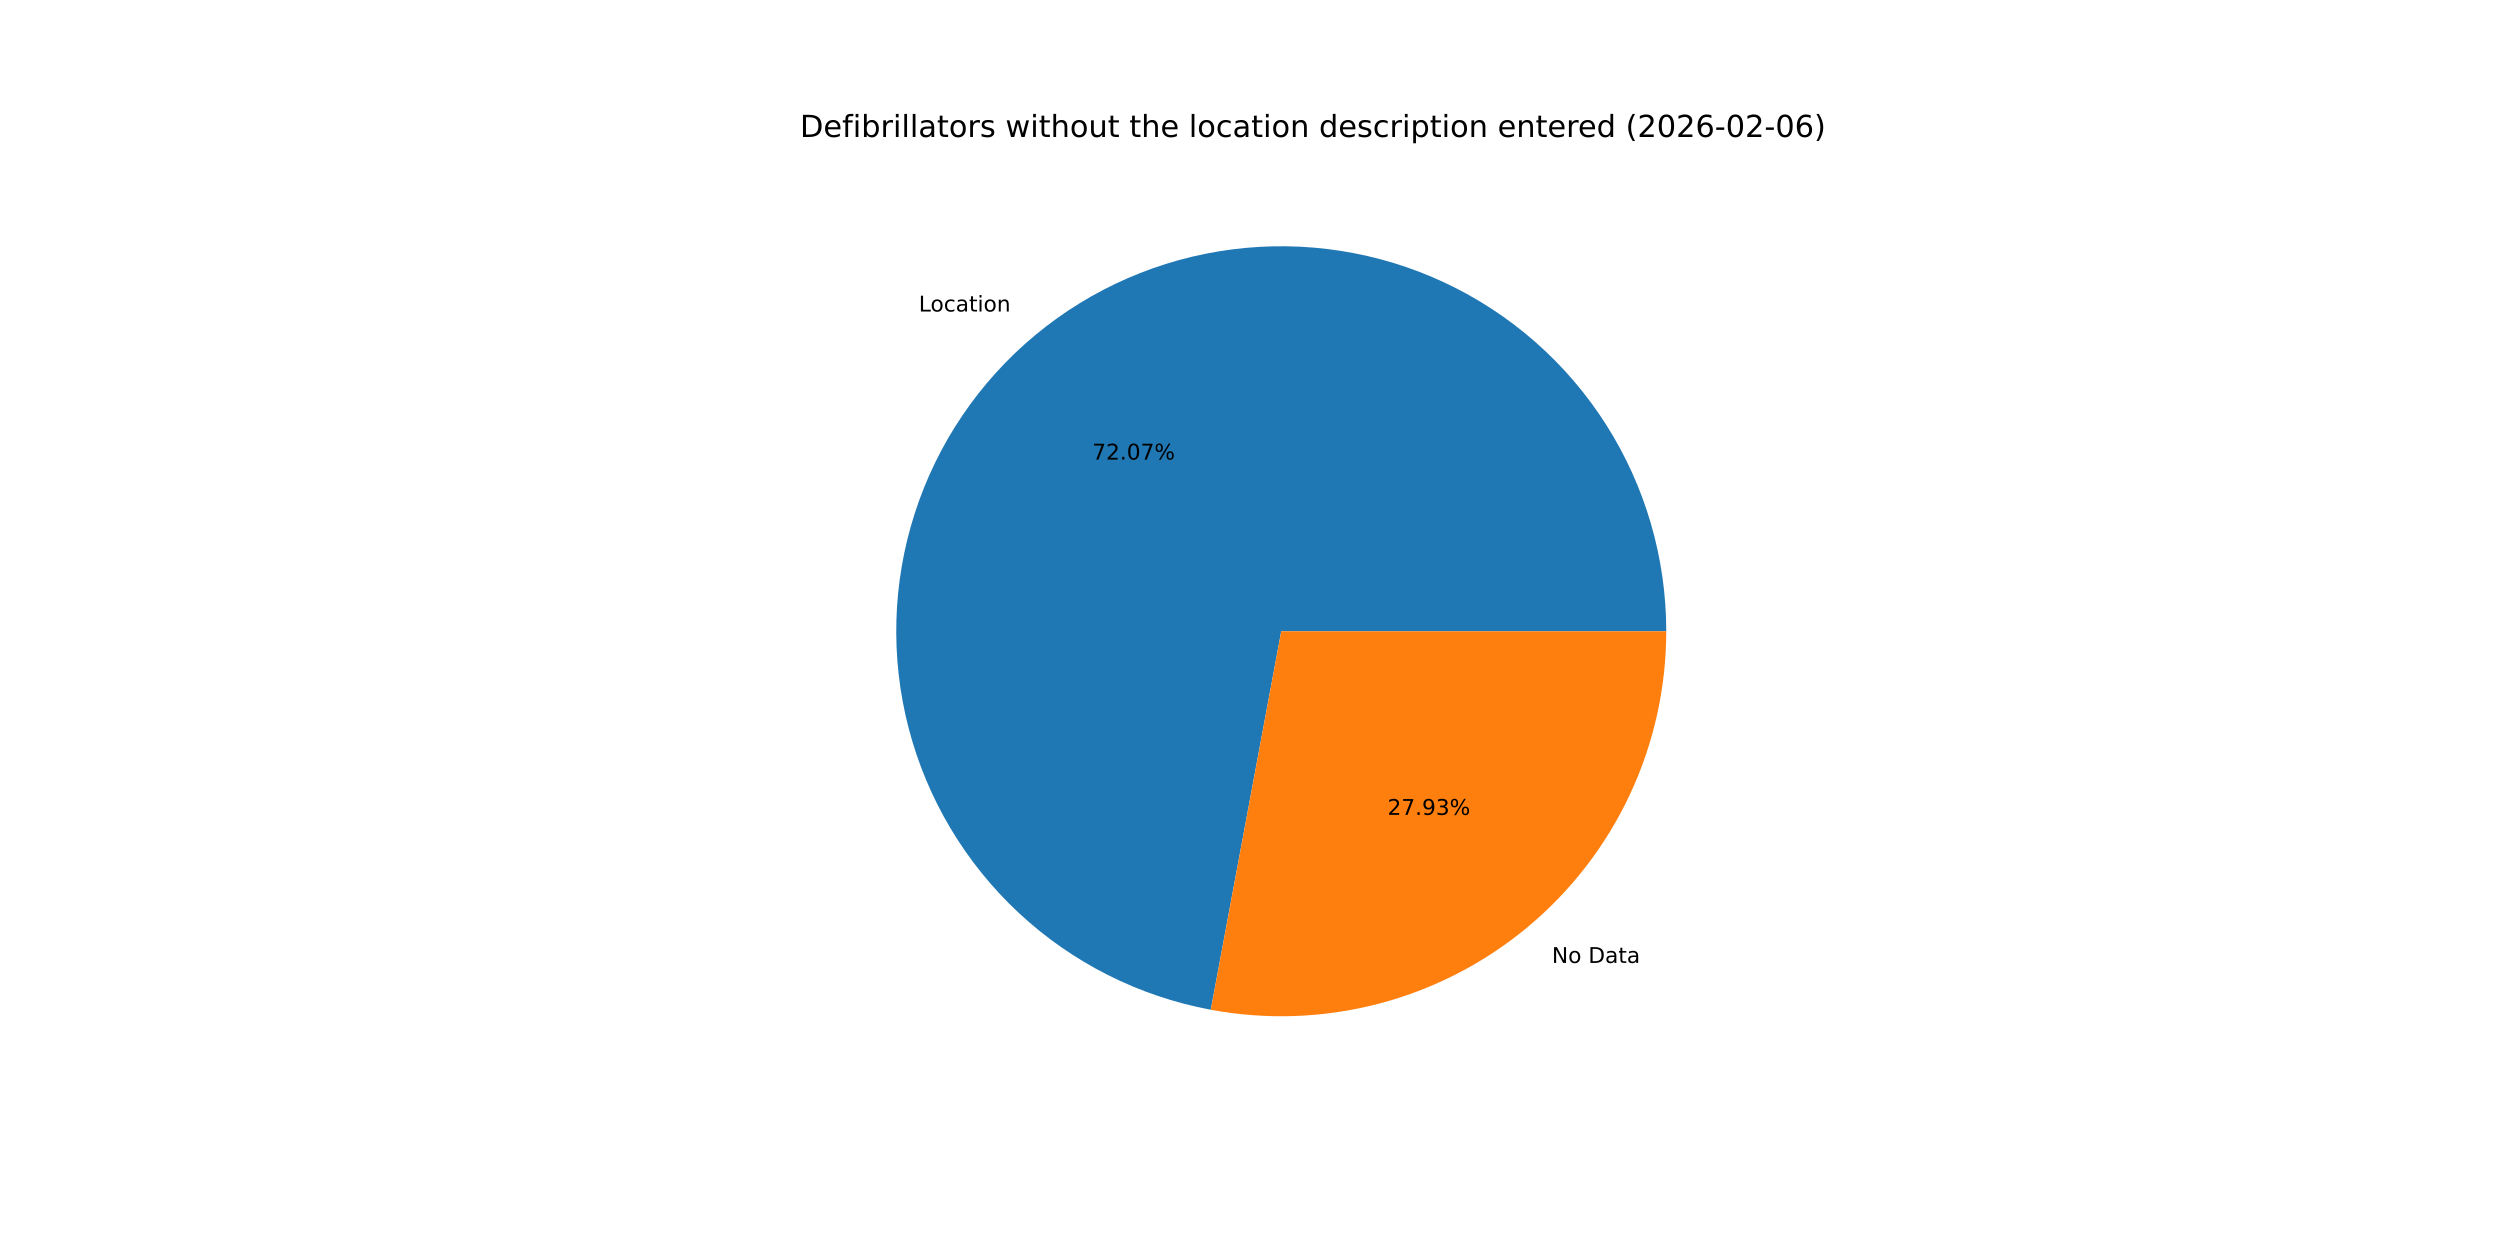
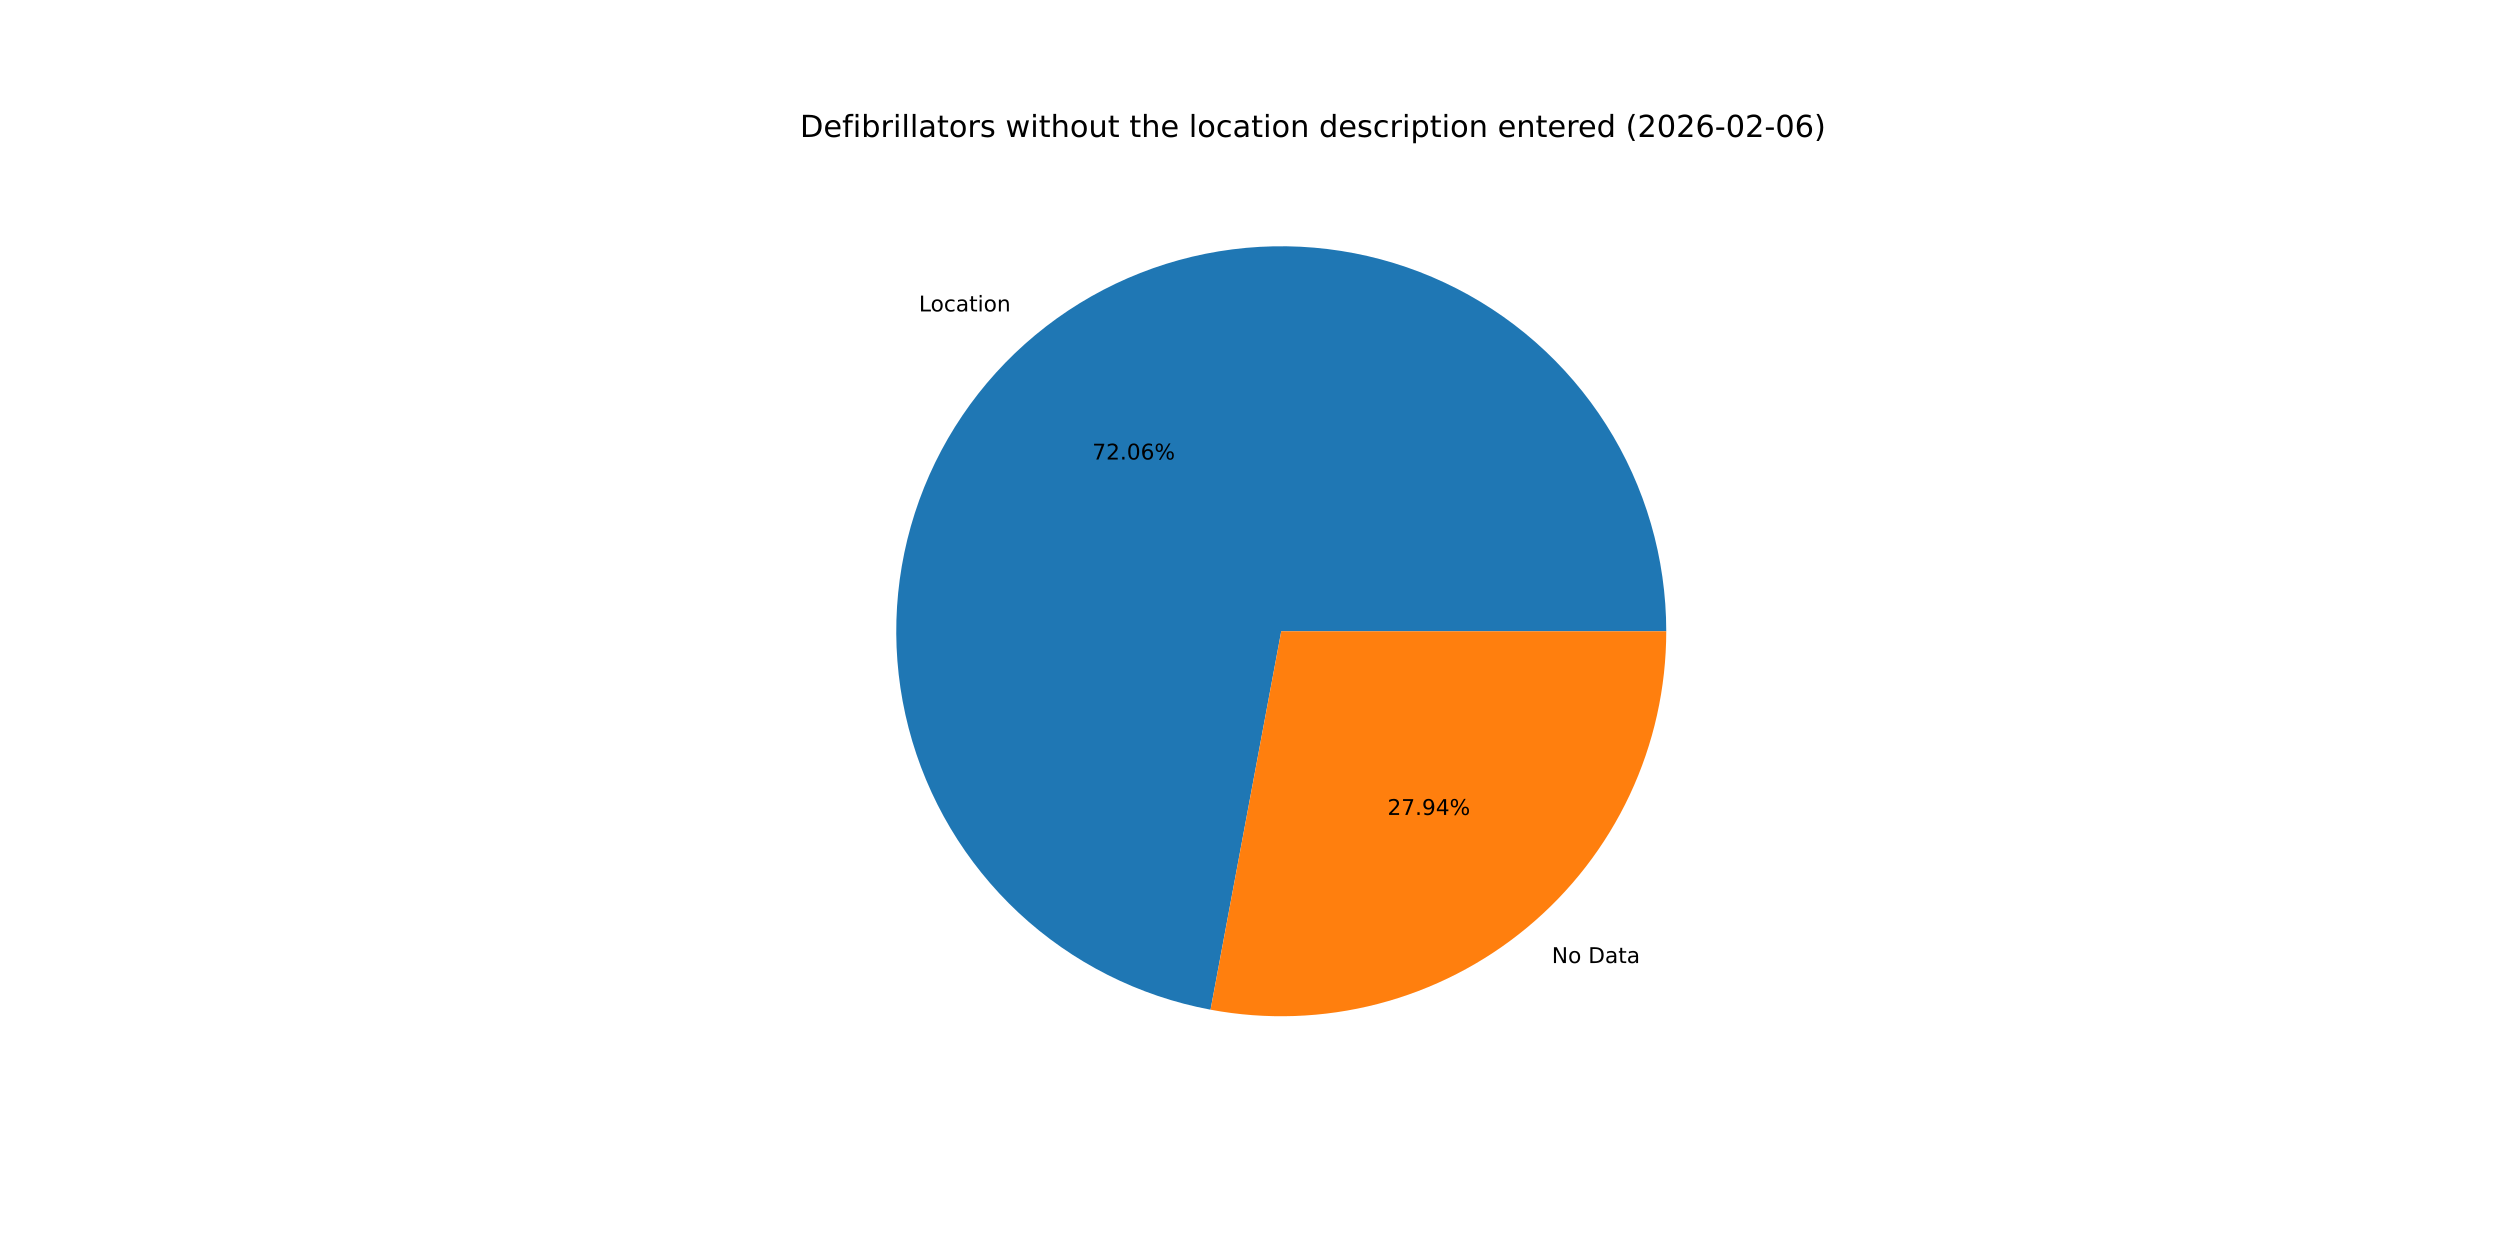
<svg xmlns="http://www.w3.org/2000/svg" xmlns:xlink="http://www.w3.org/1999/xlink" width="1152pt" height="576pt" viewBox="0 0 1152 576" version="1.1">
  <defs>
    <style type="text/css">*{stroke-linejoin: round; stroke-linecap: butt}</style>
  </defs>
  <g id="figure_1">
    <g id="patch_1">
      <path d="M 0 576  L 1152 576  L 1152 0  L 0 0  z " style="fill: #ffffff" />
    </g>
    <g id="axes_1">
      <g id="patch_2">
-         <path d="M 767.808 290.88  C 767.808 257.185 758.208 224.177 740.138 195.737  C 722.067 167.297 696.263 144.586 665.759 130.273  C 635.254 115.96 601.295 110.629 567.872 114.908  C 534.45 119.187 502.928 132.9 477.013 154.436  C 451.098 175.972 431.847 204.451 421.524 236.526  C 411.2 268.601 410.225 302.962 418.713 335.571  C 427.201 368.18 444.807 397.705 469.459 420.675  C 494.111 443.646 524.804 459.124 557.93 465.291  L 590.4 290.88  z " style="fill: #1f77b4" />
+         <path d="M 767.808 290.88  C 767.808 257.19 758.211 224.186 740.145 195.749  C 722.08 167.312 696.282 144.601 665.785 130.285  C 635.287 115.969 601.334 110.633 567.915 114.903  C 534.496 119.173 502.975 132.875 477.057 154.399  C 451.139 175.923 431.881 204.392 421.546 236.458  C 411.211 268.524 410.221 302.88 418.692 335.488  C 427.163 368.096 444.75 397.626 469.385 420.607  C 494.021 443.588 524.7 459.083 557.817 465.27  L 590.4 290.88  z " style="fill: #1f77b4" />
      </g>
      <g id="patch_3">
-         <path d="M 557.93 465.291  C 583.538 470.059 609.884 469.128 635.091 462.567  C 660.298 456.005 683.754 443.972 703.787 427.324  C 723.82 410.676 739.943 389.819 751.007 366.239  C 762.072 342.658 767.808 316.927 767.808 290.88  L 590.4 290.88  z " style="fill: #ff7f0e" />
+         <path d="M 557.817 465.27  C 583.431 470.056 609.788 469.14 635.008 462.588  C 660.228 456.037 683.697 444.008 703.743 427.361  C 723.789 410.713 739.923 389.852 750.995 366.265  C 762.067 342.677 767.808 316.937 767.808 290.88  L 590.4 290.88  z " style="fill: #ff7f0e" />
      </g>
      <g id="matplotlib.axis_1" />
      <g id="matplotlib.axis_2" />
      <g id="text_1">
-         <g transform="translate(423.3774 143.5509) scale(0.1 -0.1)">
+         <g transform="translate(423.426 143.5105) scale(0.1 -0.1)">
          <defs>
            <path id="DejaVuSans-4c" d="M 628 4666  L 1259 4666  L 1259 531  L 3531 531  L 3531 0  L 628 0  L 628 4666  z " transform="scale(0.015625)" />
            <path id="DejaVuSans-6f" d="M 1959 3097  Q 1497 3097 1228 2736  Q 959 2375 959 1747  Q 959 1119 1226 758  Q 1494 397 1959 397  Q 2419 397 2687 759  Q 2956 1122 2956 1747  Q 2956 2369 2687 2733  Q 2419 3097 1959 3097  z M 1959 3584  Q 2709 3584 3137 3096  Q 3566 2609 3566 1747  Q 3566 888 3137 398  Q 2709 -91 1959 -91  Q 1206 -91 779 398  Q 353 888 353 1747  Q 353 2609 779 3096  Q 1206 3584 1959 3584  z " transform="scale(0.015625)" />
            <path id="DejaVuSans-63" d="M 3122 3366  L 3122 2828  Q 2878 2963 2633 3030  Q 2388 3097 2138 3097  Q 1578 3097 1268 2742  Q 959 2388 959 1747  Q 959 1106 1268 751  Q 1578 397 2138 397  Q 2388 397 2633 464  Q 2878 531 3122 666  L 3122 134  Q 2881 22 2623 -34  Q 2366 -91 2075 -91  Q 1284 -91 818 406  Q 353 903 353 1747  Q 353 2603 823 3093  Q 1294 3584 2113 3584  Q 2378 3584 2631 3529  Q 2884 3475 3122 3366  z " transform="scale(0.015625)" />
            <path id="DejaVuSans-61" d="M 2194 1759  Q 1497 1759 1228 1600  Q 959 1441 959 1056  Q 959 750 1161 570  Q 1363 391 1709 391  Q 2188 391 2477 730  Q 2766 1069 2766 1631  L 2766 1759  L 2194 1759  z M 3341 1997  L 3341 0  L 2766 0  L 2766 531  Q 2569 213 2275 61  Q 1981 -91 1556 -91  Q 1019 -91 701 211  Q 384 513 384 1019  Q 384 1609 779 1909  Q 1175 2209 1959 2209  L 2766 2209  L 2766 2266  Q 2766 2663 2505 2880  Q 2244 3097 1772 3097  Q 1472 3097 1187 3025  Q 903 2953 641 2809  L 641 3341  Q 956 3463 1253 3523  Q 1550 3584 1831 3584  Q 2591 3584 2966 3190  Q 3341 2797 3341 1997  z " transform="scale(0.015625)" />
            <path id="DejaVuSans-74" d="M 1172 4494  L 1172 3500  L 2356 3500  L 2356 3053  L 1172 3053  L 1172 1153  Q 1172 725 1289 603  Q 1406 481 1766 481  L 2356 481  L 2356 0  L 1766 0  Q 1100 0 847 248  Q 594 497 594 1153  L 594 3053  L 172 3053  L 172 3500  L 594 3500  L 594 4494  L 1172 4494  z " transform="scale(0.015625)" />
            <path id="DejaVuSans-69" d="M 603 3500  L 1178 3500  L 1178 0  L 603 0  L 603 3500  z M 603 4863  L 1178 4863  L 1178 4134  L 603 4134  L 603 4863  z " transform="scale(0.015625)" />
            <path id="DejaVuSans-6e" d="M 3513 2113  L 3513 0  L 2938 0  L 2938 2094  Q 2938 2591 2744 2837  Q 2550 3084 2163 3084  Q 1697 3084 1428 2787  Q 1159 2491 1159 1978  L 1159 0  L 581 0  L 581 3500  L 1159 3500  L 1159 2956  Q 1366 3272 1645 3428  Q 1925 3584 2291 3584  Q 2894 3584 3203 3211  Q 3513 2838 3513 2113  z " transform="scale(0.015625)" />
          </defs>
          <use xlink:href="#DejaVuSans-4c" />
          <use xlink:href="#DejaVuSans-6f" x="53.963" />
          <use xlink:href="#DejaVuSans-63" x="115.145" />
          <use xlink:href="#DejaVuSans-61" x="170.125" />
          <use xlink:href="#DejaVuSans-74" x="231.404" />
          <use xlink:href="#DejaVuSans-69" x="270.613" />
          <use xlink:href="#DejaVuSans-6f" x="298.396" />
          <use xlink:href="#DejaVuSans-6e" x="359.578" />
        </g>
      </g>
      <g id="text_2">
-         <g transform="translate(503.303 211.7729) scale(0.1 -0.1)">
+         <g transform="translate(503.3295 211.7509) scale(0.1 -0.1)">
          <defs>
            <path id="DejaVuSans-37" d="M 525 4666  L 3525 4666  L 3525 4397  L 1831 0  L 1172 0  L 2766 4134  L 525 4134  L 525 4666  z " transform="scale(0.015625)" />
            <path id="DejaVuSans-32" d="M 1228 531  L 3431 531  L 3431 0  L 469 0  L 469 531  Q 828 903 1448 1529  Q 2069 2156 2228 2338  Q 2531 2678 2651 2914  Q 2772 3150 2772 3378  Q 2772 3750 2511 3984  Q 2250 4219 1831 4219  Q 1534 4219 1204 4116  Q 875 4013 500 3803  L 500 4441  Q 881 4594 1212 4672  Q 1544 4750 1819 4750  Q 2544 4750 2975 4387  Q 3406 4025 3406 3419  Q 3406 3131 3298 2873  Q 3191 2616 2906 2266  Q 2828 2175 2409 1742  Q 1991 1309 1228 531  z " transform="scale(0.015625)" />
            <path id="DejaVuSans-2e" d="M 684 794  L 1344 794  L 1344 0  L 684 0  L 684 794  z " transform="scale(0.015625)" />
            <path id="DejaVuSans-30" d="M 2034 4250  Q 1547 4250 1301 3770  Q 1056 3291 1056 2328  Q 1056 1369 1301 889  Q 1547 409 2034 409  Q 2525 409 2770 889  Q 3016 1369 3016 2328  Q 3016 3291 2770 3770  Q 2525 4250 2034 4250  z M 2034 4750  Q 2819 4750 3233 4129  Q 3647 3509 3647 2328  Q 3647 1150 3233 529  Q 2819 -91 2034 -91  Q 1250 -91 836 529  Q 422 1150 422 2328  Q 422 3509 836 4129  Q 1250 4750 2034 4750  z " transform="scale(0.015625)" />
+             <path id="DejaVuSans-36" d="M 2113 2584  Q 1688 2584 1439 2293  Q 1191 2003 1191 1497  Q 1191 994 1439 701  Q 1688 409 2113 409  Q 2538 409 2786 701  Q 3034 994 3034 1497  Q 3034 2003 2786 2293  Q 2538 2584 2113 2584  z M 3366 4563  L 3366 3988  Q 3128 4100 2886 4159  Q 2644 4219 2406 4219  Q 1781 4219 1451 3797  Q 1122 3375 1075 2522  Q 1259 2794 1537 2939  Q 1816 3084 2150 3084  Q 2853 3084 3261 2657  Q 3669 2231 3669 1497  Q 3669 778 3244 343  Q 2819 -91 2113 -91  Q 1303 -91 875 529  Q 447 1150 447 2328  Q 447 3434 972 4092  Q 1497 4750 2381 4750  Q 2619 4750 2861 4703  Q 3103 4656 3366 4563  z " transform="scale(0.015625)" />
            <path id="DejaVuSans-25" d="M 4653 2053  Q 4381 2053 4226 1822  Q 4072 1591 4072 1178  Q 4072 772 4226 539  Q 4381 306 4653 306  Q 4919 306 5073 539  Q 5228 772 5228 1178  Q 5228 1588 5073 1820  Q 4919 2053 4653 2053  z M 4653 2450  Q 5147 2450 5437 2106  Q 5728 1763 5728 1178  Q 5728 594 5436 251  Q 5144 -91 4653 -91  Q 4153 -91 3862 251  Q 3572 594 3572 1178  Q 3572 1766 3864 2108  Q 4156 2450 4653 2450  z M 1428 4353  Q 1159 4353 1004 4120  Q 850 3888 850 3481  Q 850 3069 1003 2837  Q 1156 2606 1428 2606  Q 1700 2606 1854 2837  Q 2009 3069 2009 3481  Q 2009 3884 1853 4118  Q 1697 4353 1428 4353  z M 4250 4750  L 4750 4750  L 1831 -91  L 1331 -91  L 4250 4750  z M 1428 4750  Q 1922 4750 2215 4408  Q 2509 4066 2509 3481  Q 2509 2891 2217 2550  Q 1925 2209 1428 2209  Q 931 2209 642 2551  Q 353 2894 353 3481  Q 353 4063 643 4406  Q 934 4750 1428 4750  z " transform="scale(0.015625)" />
          </defs>
          <use xlink:href="#DejaVuSans-37" />
          <use xlink:href="#DejaVuSans-32" x="63.623" />
          <use xlink:href="#DejaVuSans-2e" x="127.246" />
          <use xlink:href="#DejaVuSans-30" x="159.033" />
-           <use xlink:href="#DejaVuSans-37" x="222.656" />
+           <use xlink:href="#DejaVuSans-36" x="222.656" />
          <use xlink:href="#DejaVuSans-25" x="286.279" />
        </g>
      </g>
      <g id="text_3">
-         <g transform="translate(715.1257 443.7278) scale(0.1 -0.1)">
+         <g transform="translate(715.0771 443.7682) scale(0.1 -0.1)">
          <defs>
            <path id="DejaVuSans-4e" d="M 628 4666  L 1478 4666  L 3547 763  L 3547 4666  L 4159 4666  L 4159 0  L 3309 0  L 1241 3903  L 1241 0  L 628 0  L 628 4666  z " transform="scale(0.015625)" />
            <path id="DejaVuSans-20" transform="scale(0.015625)" />
            <path id="DejaVuSans-44" d="M 1259 4147  L 1259 519  L 2022 519  Q 2988 519 3436 956  Q 3884 1394 3884 2338  Q 3884 3275 3436 3711  Q 2988 4147 2022 4147  L 1259 4147  z M 628 4666  L 1925 4666  Q 3281 4666 3915 4102  Q 4550 3538 4550 2338  Q 4550 1131 3912 565  Q 3275 0 1925 0  L 628 0  L 628 4666  z " transform="scale(0.015625)" />
          </defs>
          <use xlink:href="#DejaVuSans-4e" />
          <use xlink:href="#DejaVuSans-6f" x="74.805" />
          <use xlink:href="#DejaVuSans-20" x="135.986" />
          <use xlink:href="#DejaVuSans-44" x="167.773" />
          <use xlink:href="#DejaVuSans-61" x="244.775" />
          <use xlink:href="#DejaVuSans-74" x="306.055" />
          <use xlink:href="#DejaVuSans-61" x="345.264" />
        </g>
      </g>
      <g id="text_4">
-         <g transform="translate(639.3674 375.5058) scale(0.1 -0.1)">
+         <g transform="translate(639.3409 375.5278) scale(0.1 -0.1)">
          <defs>
            <path id="DejaVuSans-39" d="M 703 97  L 703 672  Q 941 559 1184 500  Q 1428 441 1663 441  Q 2288 441 2617 861  Q 2947 1281 2994 2138  Q 2813 1869 2534 1725  Q 2256 1581 1919 1581  Q 1219 1581 811 2004  Q 403 2428 403 3163  Q 403 3881 828 4315  Q 1253 4750 1959 4750  Q 2769 4750 3195 4129  Q 3622 3509 3622 2328  Q 3622 1225 3098 567  Q 2575 -91 1691 -91  Q 1453 -91 1209 -44  Q 966 3 703 97  z M 1959 2075  Q 2384 2075 2632 2365  Q 2881 2656 2881 3163  Q 2881 3666 2632 3958  Q 2384 4250 1959 4250  Q 1534 4250 1286 3958  Q 1038 3666 1038 3163  Q 1038 2656 1286 2365  Q 1534 2075 1959 2075  z " transform="scale(0.015625)" />
-             <path id="DejaVuSans-33" d="M 2597 2516  Q 3050 2419 3304 2112  Q 3559 1806 3559 1356  Q 3559 666 3084 287  Q 2609 -91 1734 -91  Q 1441 -91 1130 -33  Q 819 25 488 141  L 488 750  Q 750 597 1062 519  Q 1375 441 1716 441  Q 2309 441 2620 675  Q 2931 909 2931 1356  Q 2931 1769 2642 2001  Q 2353 2234 1838 2234  L 1294 2234  L 1294 2753  L 1863 2753  Q 2328 2753 2575 2939  Q 2822 3125 2822 3475  Q 2822 3834 2567 4026  Q 2313 4219 1838 4219  Q 1578 4219 1281 4162  Q 984 4106 628 3988  L 628 4550  Q 988 4650 1302 4700  Q 1616 4750 1894 4750  Q 2613 4750 3031 4423  Q 3450 4097 3450 3541  Q 3450 3153 3228 2886  Q 3006 2619 2597 2516  z " transform="scale(0.015625)" />
+             <path id="DejaVuSans-34" d="M 2419 4116  L 825 1625  L 2419 1625  L 2419 4116  z M 2253 4666  L 3047 4666  L 3047 1625  L 3713 1625  L 3713 1100  L 3047 1100  L 3047 0  L 2419 0  L 2419 1100  L 313 1100  L 313 1709  L 2253 4666  z " transform="scale(0.015625)" />
          </defs>
          <use xlink:href="#DejaVuSans-32" />
          <use xlink:href="#DejaVuSans-37" x="63.623" />
          <use xlink:href="#DejaVuSans-2e" x="127.246" />
          <use xlink:href="#DejaVuSans-39" x="159.033" />
-           <use xlink:href="#DejaVuSans-33" x="222.656" />
+           <use xlink:href="#DejaVuSans-34" x="222.656" />
          <use xlink:href="#DejaVuSans-25" x="286.279" />
        </g>
      </g>
      <g id="text_5">
        <g transform="translate(368.64 63.12) scale(0.14 -0.14)">
          <defs>
            <path id="DejaVuSans-65" d="M 3597 1894  L 3597 1613  L 953 1613  Q 991 1019 1311 708  Q 1631 397 2203 397  Q 2534 397 2845 478  Q 3156 559 3463 722  L 3463 178  Q 3153 47 2828 -22  Q 2503 -91 2169 -91  Q 1331 -91 842 396  Q 353 884 353 1716  Q 353 2575 817 3079  Q 1281 3584 2069 3584  Q 2775 3584 3186 3129  Q 3597 2675 3597 1894  z M 3022 2063  Q 3016 2534 2758 2815  Q 2500 3097 2075 3097  Q 1594 3097 1305 2825  Q 1016 2553 972 2059  L 3022 2063  z " transform="scale(0.015625)" />
            <path id="DejaVuSans-66" d="M 2375 4863  L 2375 4384  L 1825 4384  Q 1516 4384 1395 4259  Q 1275 4134 1275 3809  L 1275 3500  L 2222 3500  L 2222 3053  L 1275 3053  L 1275 0  L 697 0  L 697 3053  L 147 3053  L 147 3500  L 697 3500  L 697 3744  Q 697 4328 969 4595  Q 1241 4863 1831 4863  L 2375 4863  z " transform="scale(0.015625)" />
            <path id="DejaVuSans-62" d="M 3116 1747  Q 3116 2381 2855 2742  Q 2594 3103 2138 3103  Q 1681 3103 1420 2742  Q 1159 2381 1159 1747  Q 1159 1113 1420 752  Q 1681 391 2138 391  Q 2594 391 2855 752  Q 3116 1113 3116 1747  z M 1159 2969  Q 1341 3281 1617 3432  Q 1894 3584 2278 3584  Q 2916 3584 3314 3078  Q 3713 2572 3713 1747  Q 3713 922 3314 415  Q 2916 -91 2278 -91  Q 1894 -91 1617 61  Q 1341 213 1159 525  L 1159 0  L 581 0  L 581 4863  L 1159 4863  L 1159 2969  z " transform="scale(0.015625)" />
            <path id="DejaVuSans-72" d="M 2631 2963  Q 2534 3019 2420 3045  Q 2306 3072 2169 3072  Q 1681 3072 1420 2755  Q 1159 2438 1159 1844  L 1159 0  L 581 0  L 581 3500  L 1159 3500  L 1159 2956  Q 1341 3275 1631 3429  Q 1922 3584 2338 3584  Q 2397 3584 2469 3576  Q 2541 3569 2628 3553  L 2631 2963  z " transform="scale(0.015625)" />
            <path id="DejaVuSans-6c" d="M 603 4863  L 1178 4863  L 1178 0  L 603 0  L 603 4863  z " transform="scale(0.015625)" />
            <path id="DejaVuSans-73" d="M 2834 3397  L 2834 2853  Q 2591 2978 2328 3040  Q 2066 3103 1784 3103  Q 1356 3103 1142 2972  Q 928 2841 928 2578  Q 928 2378 1081 2264  Q 1234 2150 1697 2047  L 1894 2003  Q 2506 1872 2764 1633  Q 3022 1394 3022 966  Q 3022 478 2636 193  Q 2250 -91 1575 -91  Q 1294 -91 989 -36  Q 684 19 347 128  L 347 722  Q 666 556 975 473  Q 1284 391 1588 391  Q 1994 391 2212 530  Q 2431 669 2431 922  Q 2431 1156 2273 1281  Q 2116 1406 1581 1522  L 1381 1569  Q 847 1681 609 1914  Q 372 2147 372 2553  Q 372 3047 722 3315  Q 1072 3584 1716 3584  Q 2034 3584 2315 3537  Q 2597 3491 2834 3397  z " transform="scale(0.015625)" />
            <path id="DejaVuSans-77" d="M 269 3500  L 844 3500  L 1563 769  L 2278 3500  L 2956 3500  L 3675 769  L 4391 3500  L 4966 3500  L 4050 0  L 3372 0  L 2619 2869  L 1863 0  L 1184 0  L 269 3500  z " transform="scale(0.015625)" />
            <path id="DejaVuSans-68" d="M 3513 2113  L 3513 0  L 2938 0  L 2938 2094  Q 2938 2591 2744 2837  Q 2550 3084 2163 3084  Q 1697 3084 1428 2787  Q 1159 2491 1159 1978  L 1159 0  L 581 0  L 581 4863  L 1159 4863  L 1159 2956  Q 1366 3272 1645 3428  Q 1925 3584 2291 3584  Q 2894 3584 3203 3211  Q 3513 2838 3513 2113  z " transform="scale(0.015625)" />
            <path id="DejaVuSans-75" d="M 544 1381  L 544 3500  L 1119 3500  L 1119 1403  Q 1119 906 1312 657  Q 1506 409 1894 409  Q 2359 409 2629 706  Q 2900 1003 2900 1516  L 2900 3500  L 3475 3500  L 3475 0  L 2900 0  L 2900 538  Q 2691 219 2414 64  Q 2138 -91 1772 -91  Q 1169 -91 856 284  Q 544 659 544 1381  z M 1991 3584  L 1991 3584  z " transform="scale(0.015625)" />
            <path id="DejaVuSans-64" d="M 2906 2969  L 2906 4863  L 3481 4863  L 3481 0  L 2906 0  L 2906 525  Q 2725 213 2448 61  Q 2172 -91 1784 -91  Q 1150 -91 751 415  Q 353 922 353 1747  Q 353 2572 751 3078  Q 1150 3584 1784 3584  Q 2172 3584 2448 3432  Q 2725 3281 2906 2969  z M 947 1747  Q 947 1113 1208 752  Q 1469 391 1925 391  Q 2381 391 2643 752  Q 2906 1113 2906 1747  Q 2906 2381 2643 2742  Q 2381 3103 1925 3103  Q 1469 3103 1208 2742  Q 947 2381 947 1747  z " transform="scale(0.015625)" />
            <path id="DejaVuSans-70" d="M 1159 525  L 1159 -1331  L 581 -1331  L 581 3500  L 1159 3500  L 1159 2969  Q 1341 3281 1617 3432  Q 1894 3584 2278 3584  Q 2916 3584 3314 3078  Q 3713 2572 3713 1747  Q 3713 922 3314 415  Q 2916 -91 2278 -91  Q 1894 -91 1617 61  Q 1341 213 1159 525  z M 3116 1747  Q 3116 2381 2855 2742  Q 2594 3103 2138 3103  Q 1681 3103 1420 2742  Q 1159 2381 1159 1747  Q 1159 1113 1420 752  Q 1681 391 2138 391  Q 2594 391 2855 752  Q 3116 1113 3116 1747  z " transform="scale(0.015625)" />
            <path id="DejaVuSans-28" d="M 1984 4856  Q 1566 4138 1362 3434  Q 1159 2731 1159 2009  Q 1159 1288 1364 580  Q 1569 -128 1984 -844  L 1484 -844  Q 1016 -109 783 600  Q 550 1309 550 2009  Q 550 2706 781 3412  Q 1013 4119 1484 4856  L 1984 4856  z " transform="scale(0.015625)" />
-             <path id="DejaVuSans-36" d="M 2113 2584  Q 1688 2584 1439 2293  Q 1191 2003 1191 1497  Q 1191 994 1439 701  Q 1688 409 2113 409  Q 2538 409 2786 701  Q 3034 994 3034 1497  Q 3034 2003 2786 2293  Q 2538 2584 2113 2584  z M 3366 4563  L 3366 3988  Q 3128 4100 2886 4159  Q 2644 4219 2406 4219  Q 1781 4219 1451 3797  Q 1122 3375 1075 2522  Q 1259 2794 1537 2939  Q 1816 3084 2150 3084  Q 2853 3084 3261 2657  Q 3669 2231 3669 1497  Q 3669 778 3244 343  Q 2819 -91 2113 -91  Q 1303 -91 875 529  Q 447 1150 447 2328  Q 447 3434 972 4092  Q 1497 4750 2381 4750  Q 2619 4750 2861 4703  Q 3103 4656 3366 4563  z " transform="scale(0.015625)" />
            <path id="DejaVuSans-2d" d="M 313 2009  L 1997 2009  L 1997 1497  L 313 1497  L 313 2009  z " transform="scale(0.015625)" />
            <path id="DejaVuSans-29" d="M 513 4856  L 1013 4856  Q 1481 4119 1714 3412  Q 1947 2706 1947 2009  Q 1947 1309 1714 600  Q 1481 -109 1013 -844  L 513 -844  Q 928 -128 1133 580  Q 1338 1288 1338 2009  Q 1338 2731 1133 3434  Q 928 4138 513 4856  z " transform="scale(0.015625)" />
          </defs>
          <use xlink:href="#DejaVuSans-44" />
          <use xlink:href="#DejaVuSans-65" x="77.002" />
          <use xlink:href="#DejaVuSans-66" x="138.525" />
          <use xlink:href="#DejaVuSans-69" x="173.73" />
          <use xlink:href="#DejaVuSans-62" x="201.514" />
          <use xlink:href="#DejaVuSans-72" x="264.99" />
          <use xlink:href="#DejaVuSans-69" x="306.104" />
          <use xlink:href="#DejaVuSans-6c" x="333.887" />
          <use xlink:href="#DejaVuSans-6c" x="361.67" />
          <use xlink:href="#DejaVuSans-61" x="389.453" />
          <use xlink:href="#DejaVuSans-74" x="450.732" />
          <use xlink:href="#DejaVuSans-6f" x="489.941" />
          <use xlink:href="#DejaVuSans-72" x="551.123" />
          <use xlink:href="#DejaVuSans-73" x="592.236" />
          <use xlink:href="#DejaVuSans-20" x="644.336" />
          <use xlink:href="#DejaVuSans-77" x="676.123" />
          <use xlink:href="#DejaVuSans-69" x="757.91" />
          <use xlink:href="#DejaVuSans-74" x="785.693" />
          <use xlink:href="#DejaVuSans-68" x="824.902" />
          <use xlink:href="#DejaVuSans-6f" x="888.281" />
          <use xlink:href="#DejaVuSans-75" x="949.463" />
          <use xlink:href="#DejaVuSans-74" x="1012.842" />
          <use xlink:href="#DejaVuSans-20" x="1052.051" />
          <use xlink:href="#DejaVuSans-74" x="1083.838" />
          <use xlink:href="#DejaVuSans-68" x="1123.047" />
          <use xlink:href="#DejaVuSans-65" x="1186.426" />
          <use xlink:href="#DejaVuSans-20" x="1247.949" />
          <use xlink:href="#DejaVuSans-6c" x="1279.736" />
          <use xlink:href="#DejaVuSans-6f" x="1307.52" />
          <use xlink:href="#DejaVuSans-63" x="1368.701" />
          <use xlink:href="#DejaVuSans-61" x="1423.682" />
          <use xlink:href="#DejaVuSans-74" x="1484.961" />
          <use xlink:href="#DejaVuSans-69" x="1524.17" />
          <use xlink:href="#DejaVuSans-6f" x="1551.953" />
          <use xlink:href="#DejaVuSans-6e" x="1613.135" />
          <use xlink:href="#DejaVuSans-20" x="1676.514" />
          <use xlink:href="#DejaVuSans-64" x="1708.301" />
          <use xlink:href="#DejaVuSans-65" x="1771.777" />
          <use xlink:href="#DejaVuSans-73" x="1833.301" />
          <use xlink:href="#DejaVuSans-63" x="1885.4" />
          <use xlink:href="#DejaVuSans-72" x="1940.381" />
          <use xlink:href="#DejaVuSans-69" x="1981.494" />
          <use xlink:href="#DejaVuSans-70" x="2009.277" />
          <use xlink:href="#DejaVuSans-74" x="2072.754" />
          <use xlink:href="#DejaVuSans-69" x="2111.963" />
          <use xlink:href="#DejaVuSans-6f" x="2139.746" />
          <use xlink:href="#DejaVuSans-6e" x="2200.928" />
          <use xlink:href="#DejaVuSans-20" x="2264.307" />
          <use xlink:href="#DejaVuSans-65" x="2296.094" />
          <use xlink:href="#DejaVuSans-6e" x="2357.617" />
          <use xlink:href="#DejaVuSans-74" x="2420.996" />
          <use xlink:href="#DejaVuSans-65" x="2460.205" />
          <use xlink:href="#DejaVuSans-72" x="2521.729" />
          <use xlink:href="#DejaVuSans-65" x="2560.592" />
          <use xlink:href="#DejaVuSans-64" x="2622.115" />
          <use xlink:href="#DejaVuSans-20" x="2685.592" />
          <use xlink:href="#DejaVuSans-28" x="2717.379" />
          <use xlink:href="#DejaVuSans-32" x="2756.393" />
          <use xlink:href="#DejaVuSans-30" x="2820.016" />
          <use xlink:href="#DejaVuSans-32" x="2883.639" />
          <use xlink:href="#DejaVuSans-36" x="2947.262" />
          <use xlink:href="#DejaVuSans-2d" x="3010.885" />
          <use xlink:href="#DejaVuSans-30" x="3046.969" />
          <use xlink:href="#DejaVuSans-32" x="3110.592" />
          <use xlink:href="#DejaVuSans-2d" x="3174.215" />
          <use xlink:href="#DejaVuSans-30" x="3210.299" />
          <use xlink:href="#DejaVuSans-36" x="3273.922" />
          <use xlink:href="#DejaVuSans-29" x="3337.545" />
        </g>
      </g>
    </g>
  </g>
</svg>
